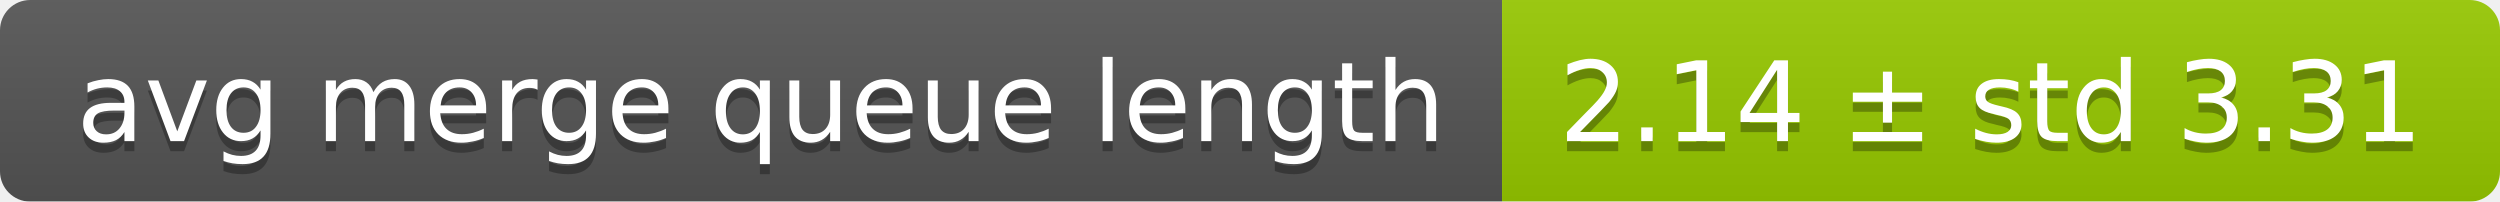
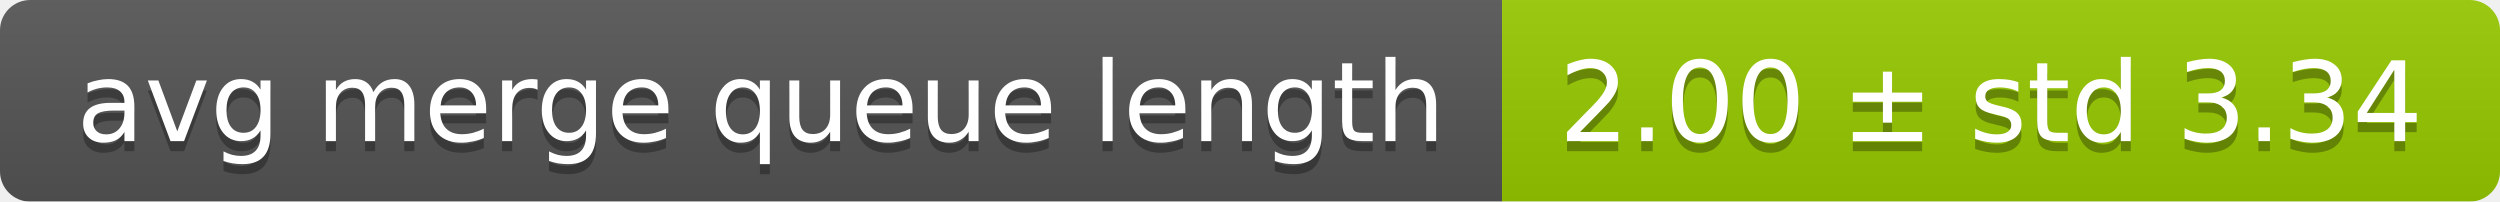
<svg xmlns="http://www.w3.org/2000/svg" width="248" height="20">
  <linearGradient id="smooth" x2="0" y2="100%">
    <stop offset="0" stop-color="#bbb" stop-opacity=".1" />
    <stop offset="1" stop-opacity=".1" />
  </linearGradient>
  <mask id="round">
    <rect width="248" height="20" rx="3" fill="#fff" />
  </mask>
  <g mask="url(#round)">
    <rect width="149" height="20" fill="#555" />
    <rect x="149" width="99" height="20" fill="#97ca00" />
    <rect width="248" height="20" fill="url(#smooth)" />
  </g>
  <g fill="#fff" text-anchor="middle" font-family="DejaVu Sans,Verdana,Geneva,sans-serif" font-size="11">
    <text x="75.5" y="15" fill="#010101" fill-opacity=".3">avg merge queue length</text>
    <text x="75.5" y="14">avg merge queue length</text>
-     <text x="197.5" y="15" fill="#010101" fill-opacity=".3">2.14 ± std 3.31</text>
-     <text x="197.5" y="14">2.14 ± std 3.31</text>
+     <text x="197.5" y="15" fill="#010101" fill-opacity=".3">2.00 ± std 3.34</text>
+     <text x="197.5" y="14">2.00 ± std 3.34</text>
  </g>
</svg>
